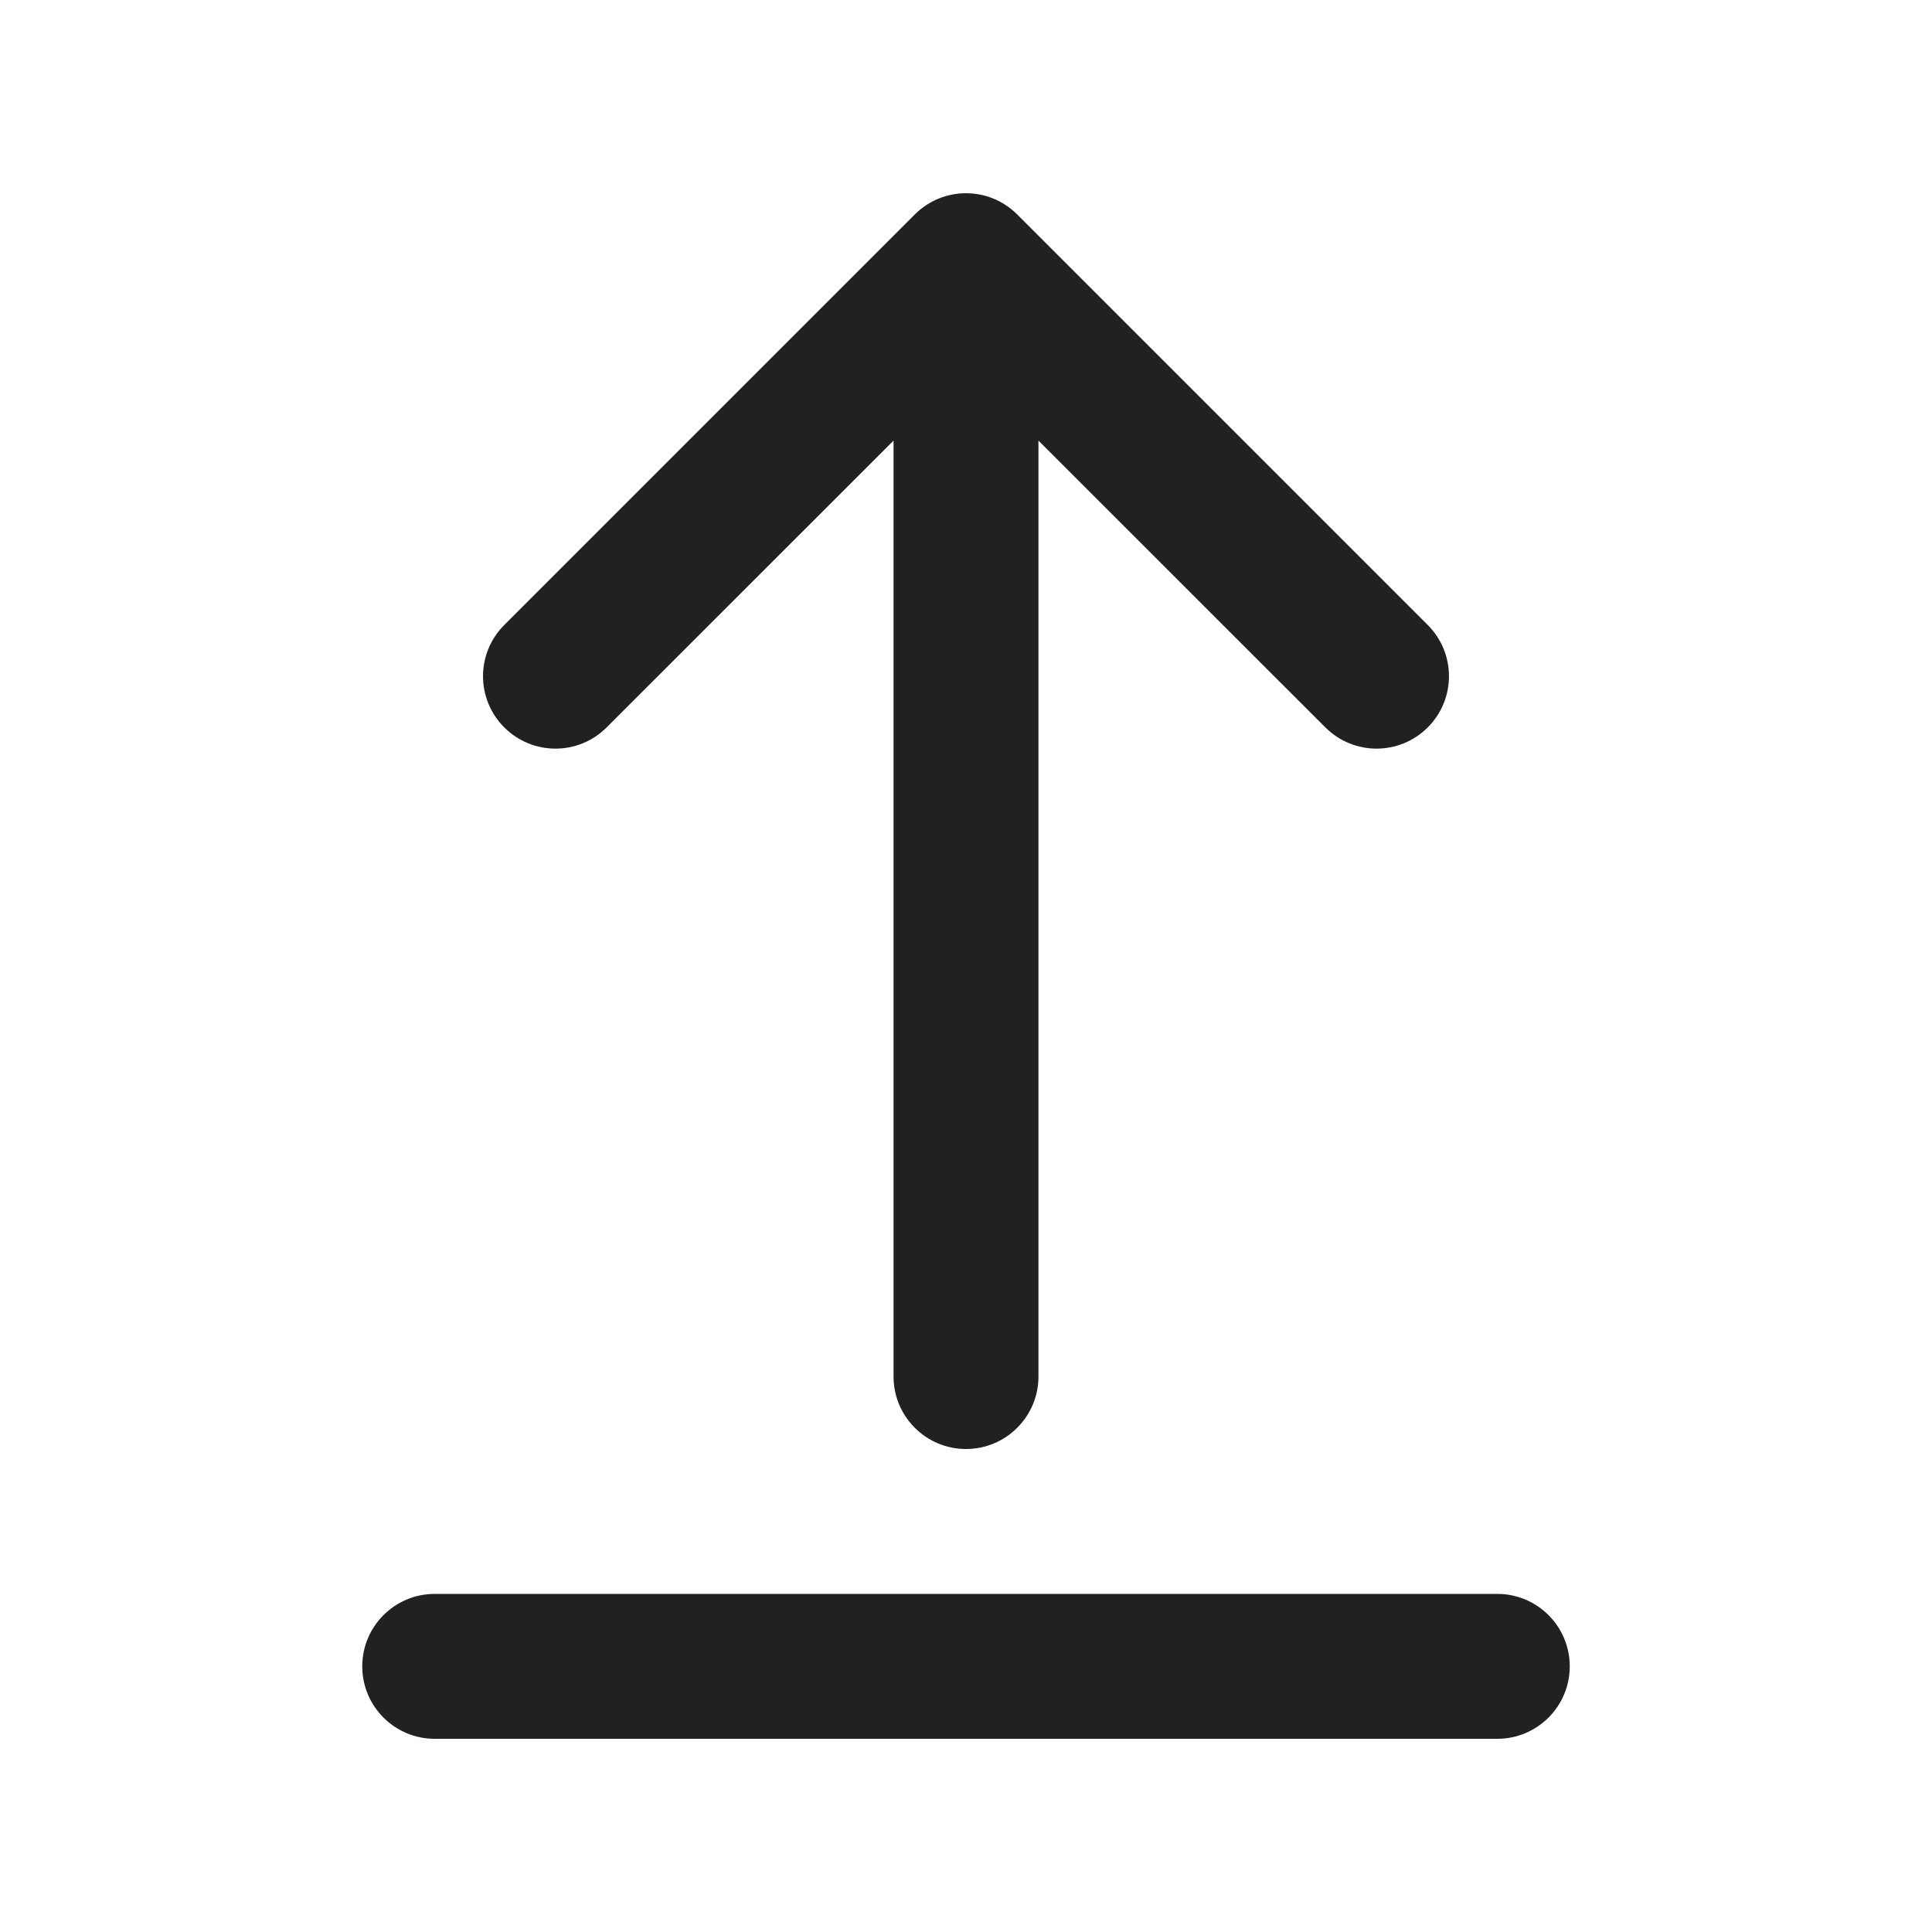
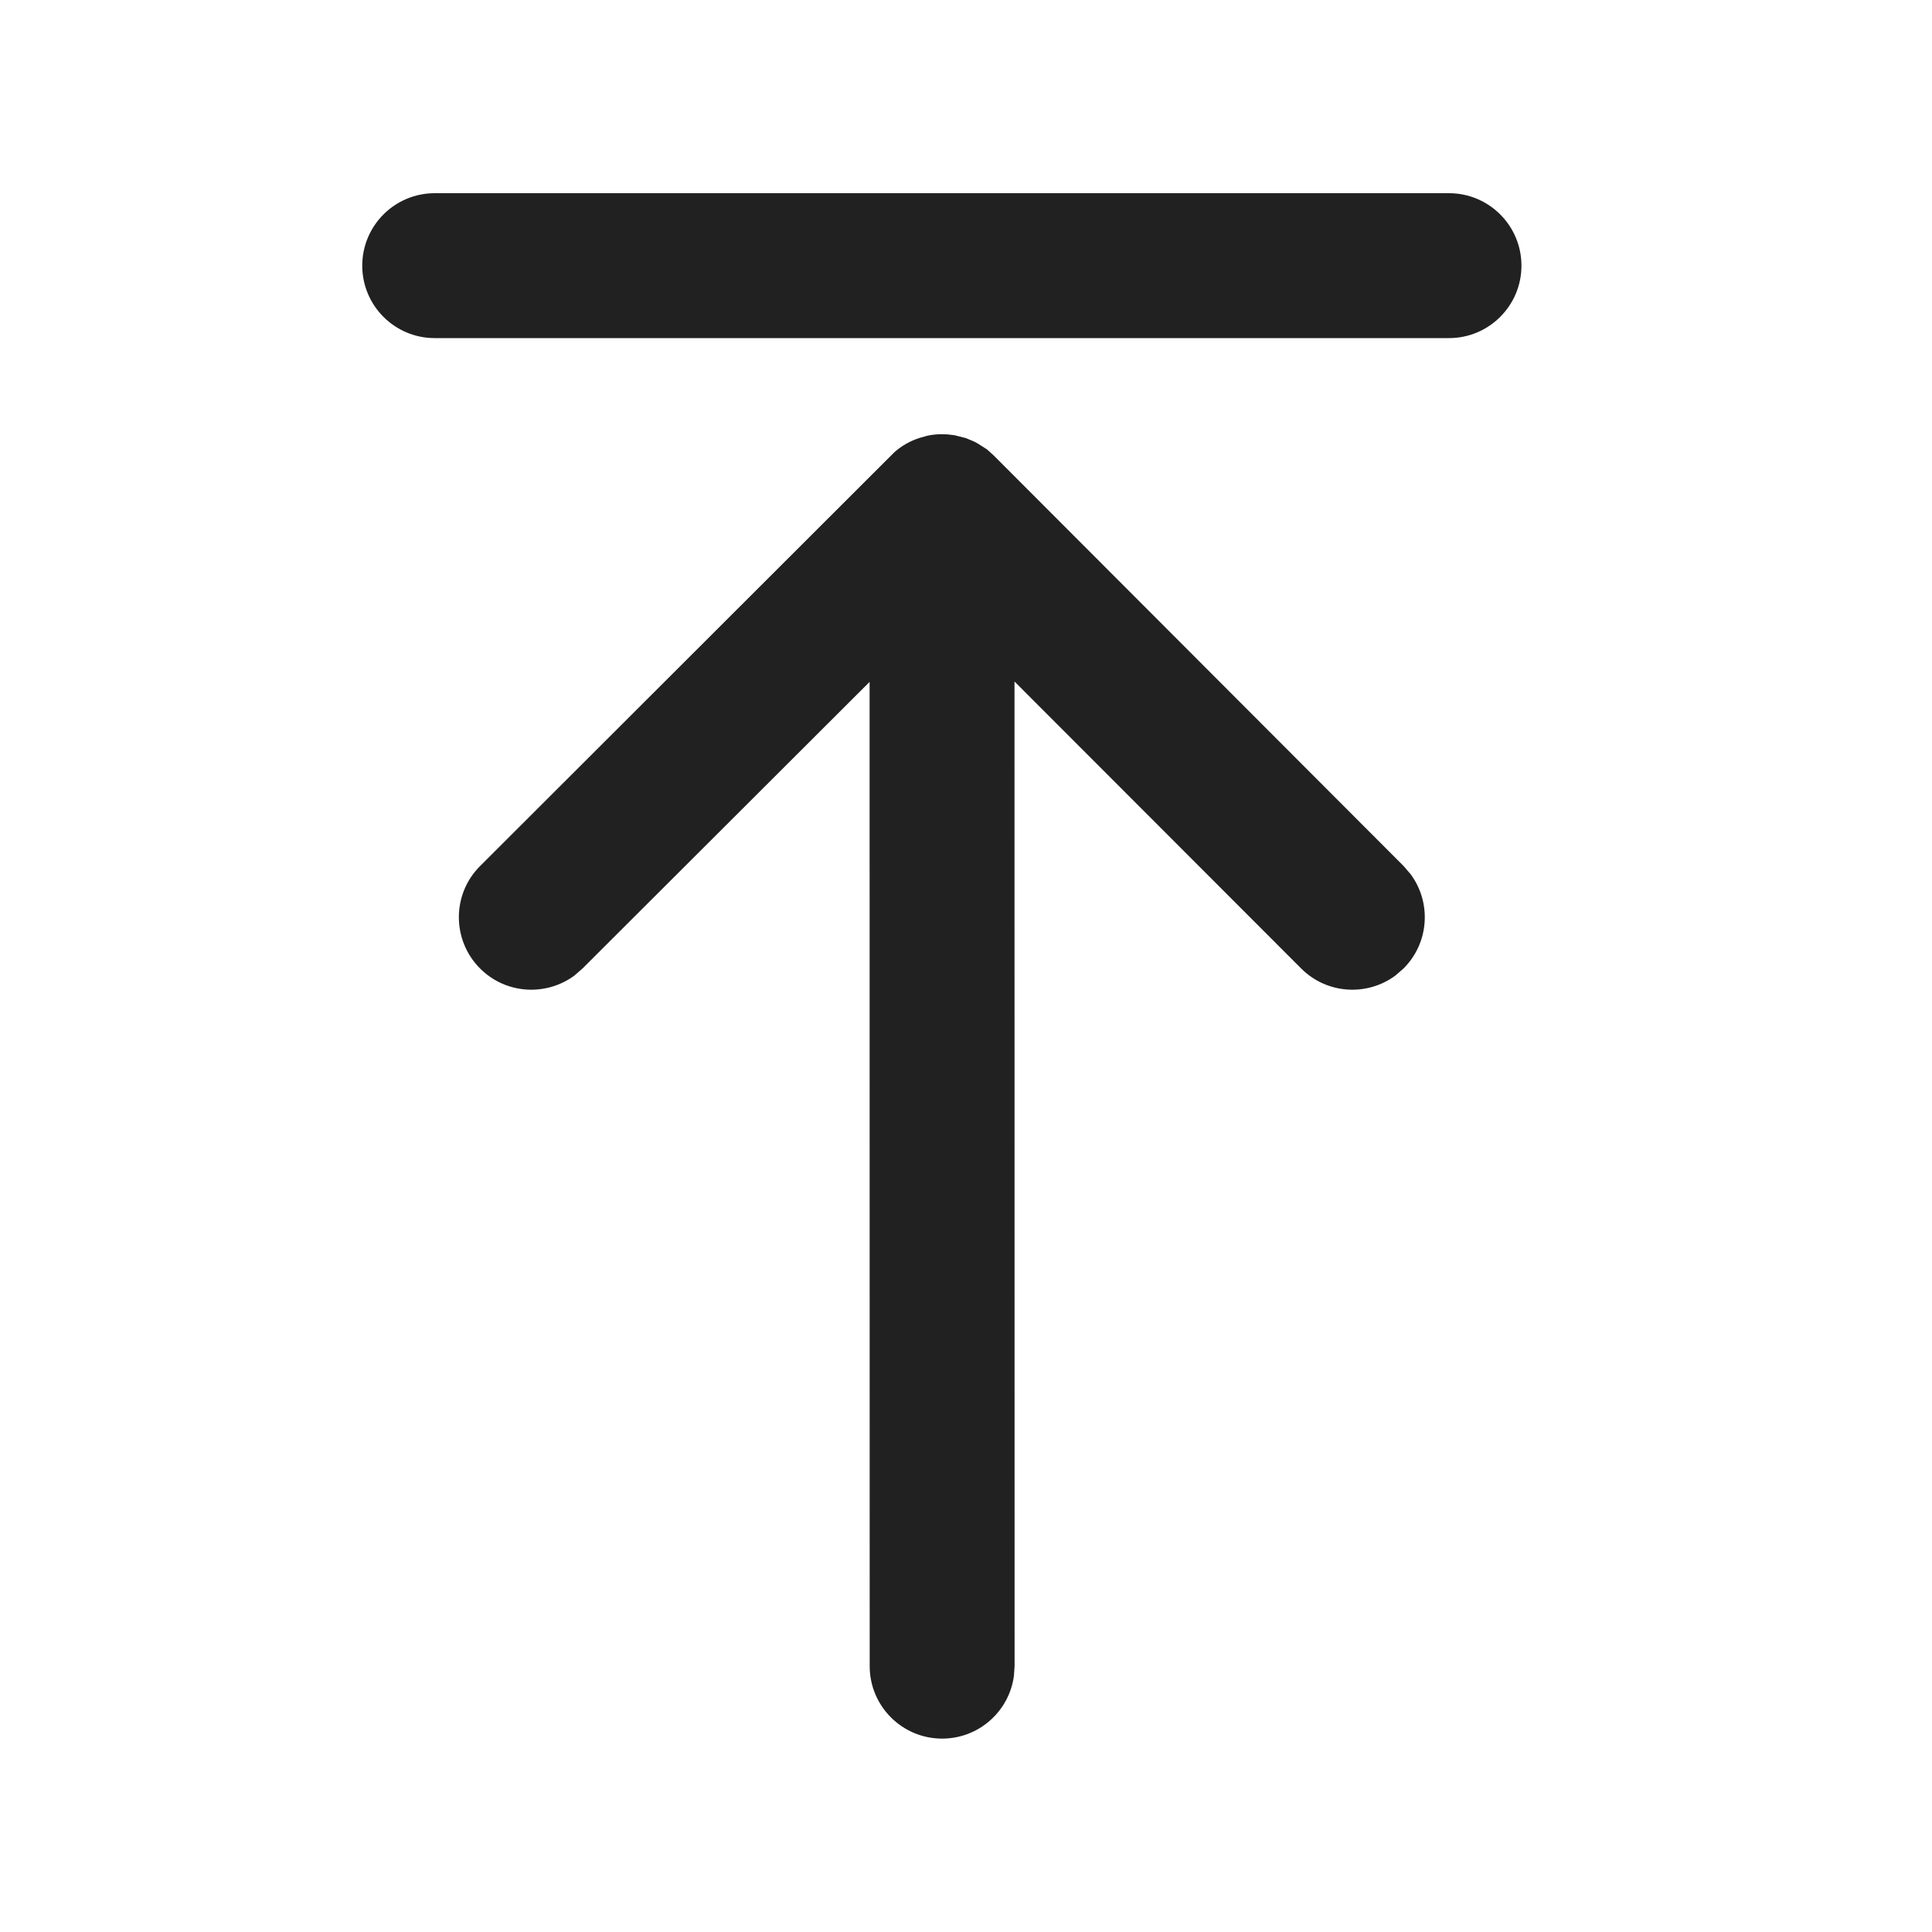
<svg xmlns="http://www.w3.org/2000/svg" width="20" height="20" viewBox="0 0 20 20" fill="none">
-   <path d="M10.53 2.22C10.237 1.927 9.763 1.927 9.47 2.22L5.22 6.47C4.927 6.763 4.927 7.237 5.22 7.53C5.513 7.823 5.987 7.823 6.28 7.53L9.25 4.561L9.25 14.25C9.25 14.664 9.586 15 10 15C10.414 15 10.75 14.664 10.75 14.25L10.75 4.561L13.72 7.53C14.013 7.823 14.487 7.823 14.78 7.53C15.073 7.237 15.073 6.763 14.78 6.47L10.53 2.22Z" fill="#212121" />
-   <path d="M3.75 17.25C3.75 16.836 4.086 16.5 4.5 16.5H15.5C15.914 16.5 16.25 16.836 16.25 17.25C16.25 17.664 15.914 18 15.5 18H4.5C4.086 18 3.75 17.664 3.75 17.25Z" fill="#212121" />
+   <path d="M4.5 2C4.086 2 3.75 2.336 3.75 2.75C3.75 3.164 4.086 3.5 4.5 3.5H15C15.414 3.5 15.75 3.164 15.75 2.75C15.75 2.336 15.414 2 15 2H4.5Z" fill="#212121" />
+   <path d="M10.496 17.349C10.447 17.715 10.133 17.998 9.753 17.998C9.339 17.998 9.003 17.662 9.003 17.248L9.002 7.059L6.03 10.026L5.946 10.099C5.652 10.316 5.235 10.292 4.969 10.025C4.677 9.732 4.677 9.257 4.97 8.965L9.26 4.68C9.334 4.615 9.421 4.565 9.517 4.534L9.598 4.511C9.647 4.5 9.698 4.495 9.748 4.495L9.809 4.497L9.878 4.505L9.998 4.535L10.089 4.573L10.126 4.594L10.217 4.652L10.287 4.715L14.53 8.965L14.603 9.05C14.82 9.343 14.796 9.76 14.529 10.026L14.445 10.099C14.151 10.316 13.735 10.292 13.469 10.025L10.502 7.055L10.503 17.248L10.496 17.349Z" fill="#212121" />
</svg>
